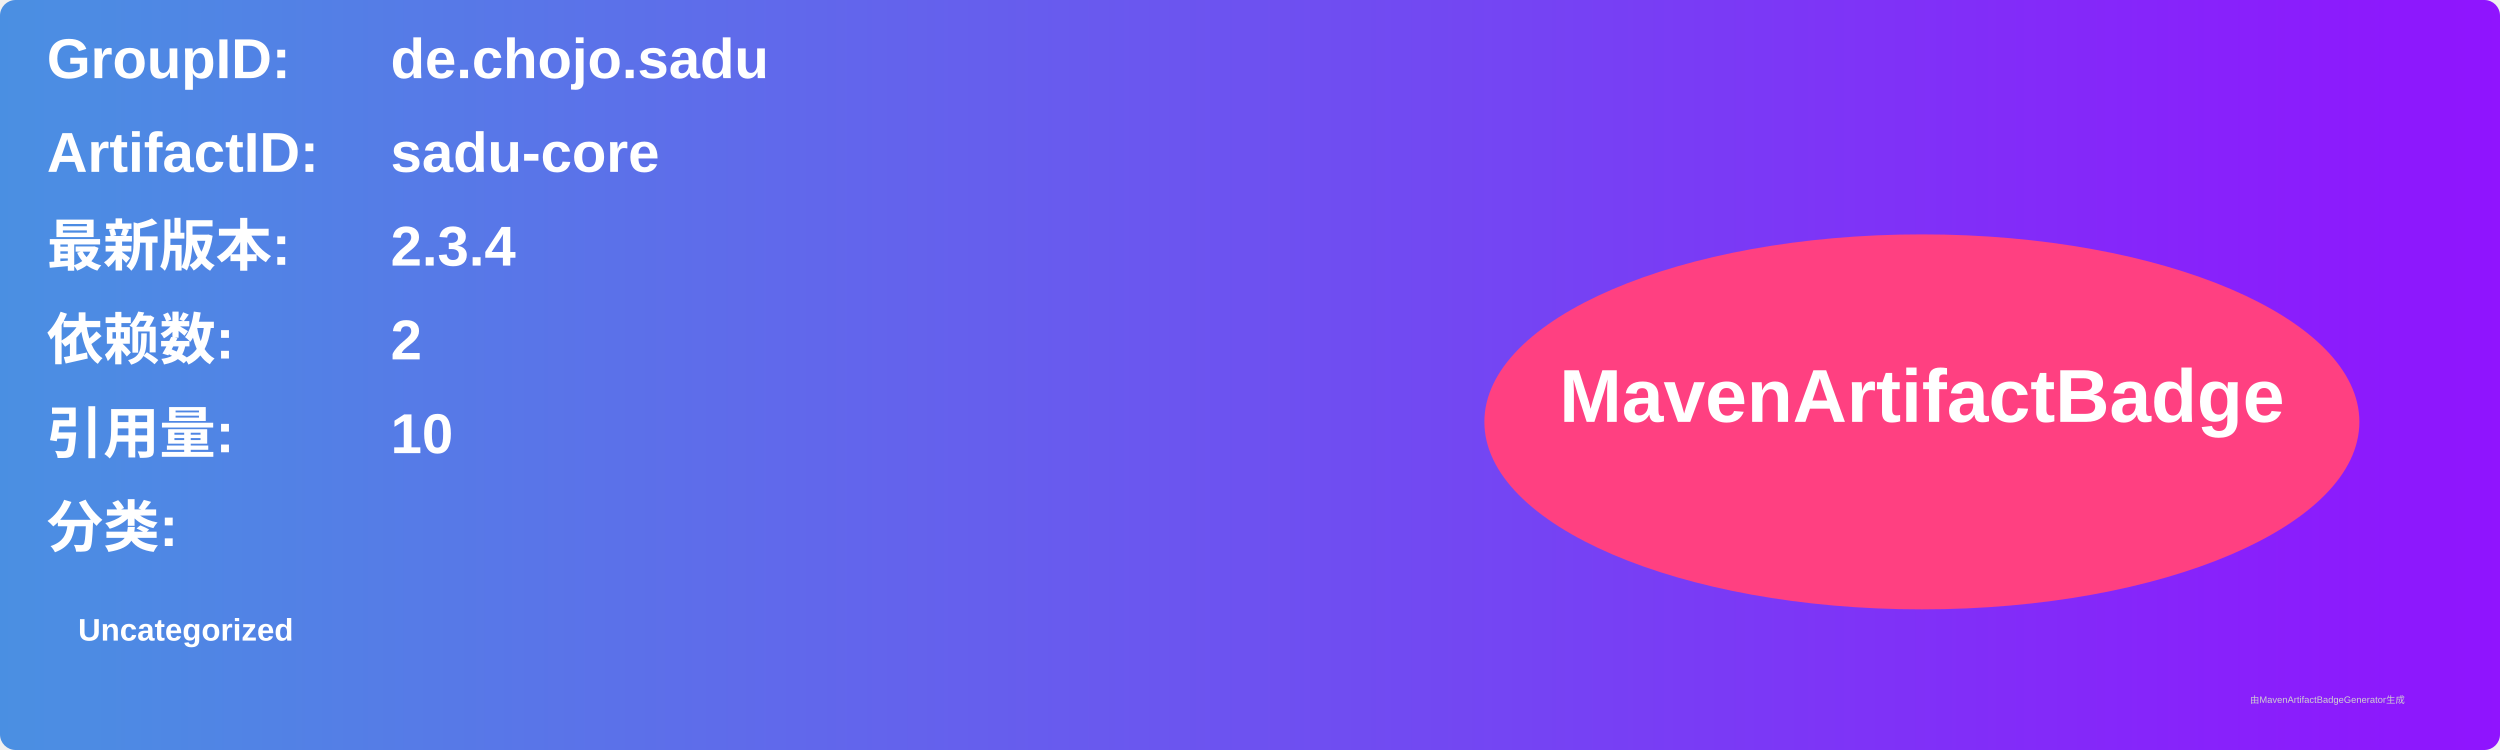
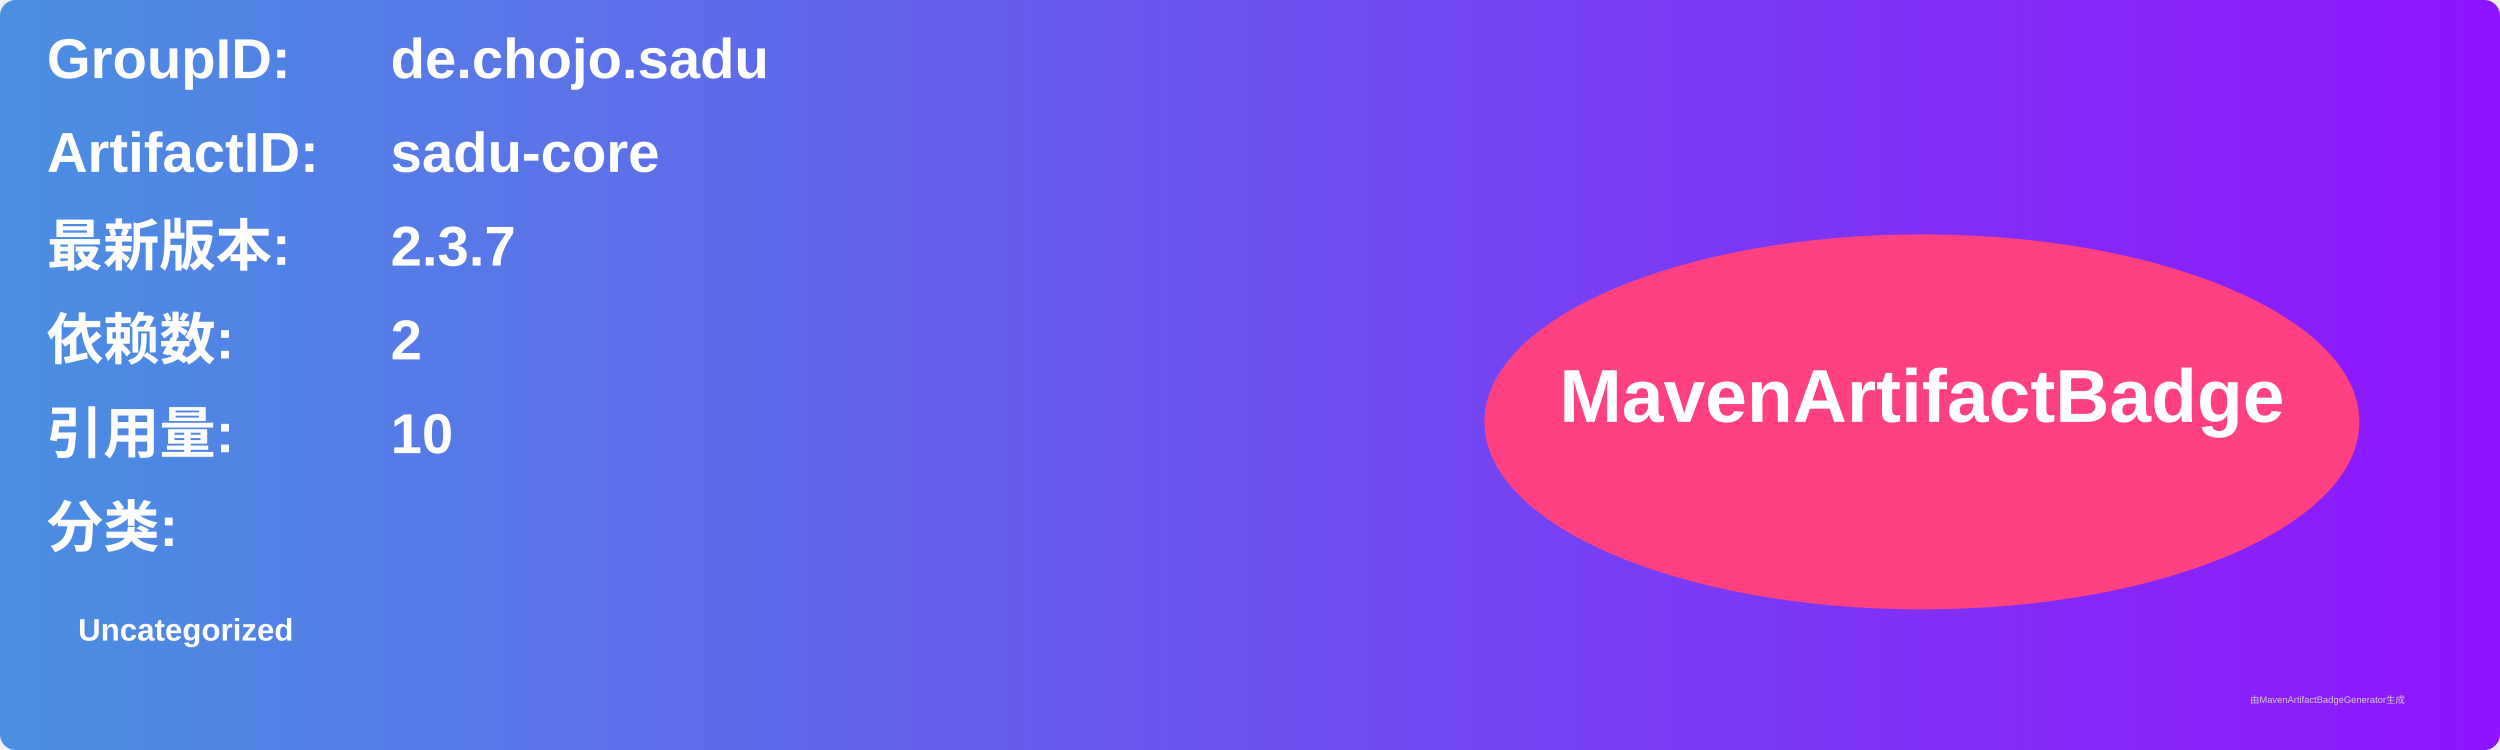
<svg xmlns="http://www.w3.org/2000/svg" width="800" height="240" viewBox="0 0 800 240">
  <linearGradient id="grad" x1="0%" y1="0%" x2="100%" y2="0%">
    <stop offset="0%" stop-color="#4a90e2" />
    <stop offset="100%" stop-color="#9013fe" />
  </linearGradient>
  <rect width="100%" height="100%" rx="5" ry="5" fill="url(#grad)" />
  <g transform="translate(15, 15)">
    <text x="0" y="10" font-family="Arial" font-size="18" fill="white" font-weight="bold" width="260">GroupID:</text>
    <text x="110" y="10" font-family="Arial" font-size="18" fill="white" font-weight="bold" width="460">de.chojo.sadu</text>
    <text x="0" y="40" font-family="Arial" font-size="18" fill="white" font-weight="bold" width="260">ArtifactID:</text>
    <text x="110" y="40" font-family="Arial" font-size="18" fill="white" font-weight="bold" width="460">sadu-core</text>
    <text x="0" y="70" font-family="Arial" font-size="18" fill="white" font-weight="bold">最新版本:</text>
    <text x="110" y="70" font-family="Arial" font-size="18" fill="white" font-weight="bold">
-       <tspan font-weight="bold">2.3.4</tspan>
+       <tspan font-weight="bold">2.3.7</tspan>
    </text>
    <text x="0" y="100" font-family="Arial" font-size="18" fill="white" font-weight="bold">依赖数: </text>
    <text x="110" y="100" font-family="Arial" font-size="18" fill="white">
      <tspan font-weight="bold">2</tspan>
    </text>
    <text x="0" y="130" font-family="Arial" font-size="18" fill="white" font-weight="bold">引用量: </text>
    <text x="110" y="130" font-family="Arial" font-size="18" fill="white">
      <tspan font-weight="bold">10</tspan>
    </text>
    <text x="0" y="160" font-family="Arial" font-size="18" fill="white" font-weight="bold">分类:</text>
    <text x="10" y="190" font-family="Arial" font-size="10" fill="white">
      <tspan font-weight="bold">Uncategorized</tspan>
    </text>
    <ellipse cx="600" cy="120" rx="140" ry="60" fill="#ff4081" />
    <text x="600" y="120" text-anchor="middle" font-family="Arial" font-size="24" fill="white" font-weight="bold">MavenArtifactBadge</text>
  </g>
  <text x="720" y="225" font-family="Arial" font-size="3" fill="#d0d0d0">由MavenArtifactBadgeGenerator生成</text>
</svg>
